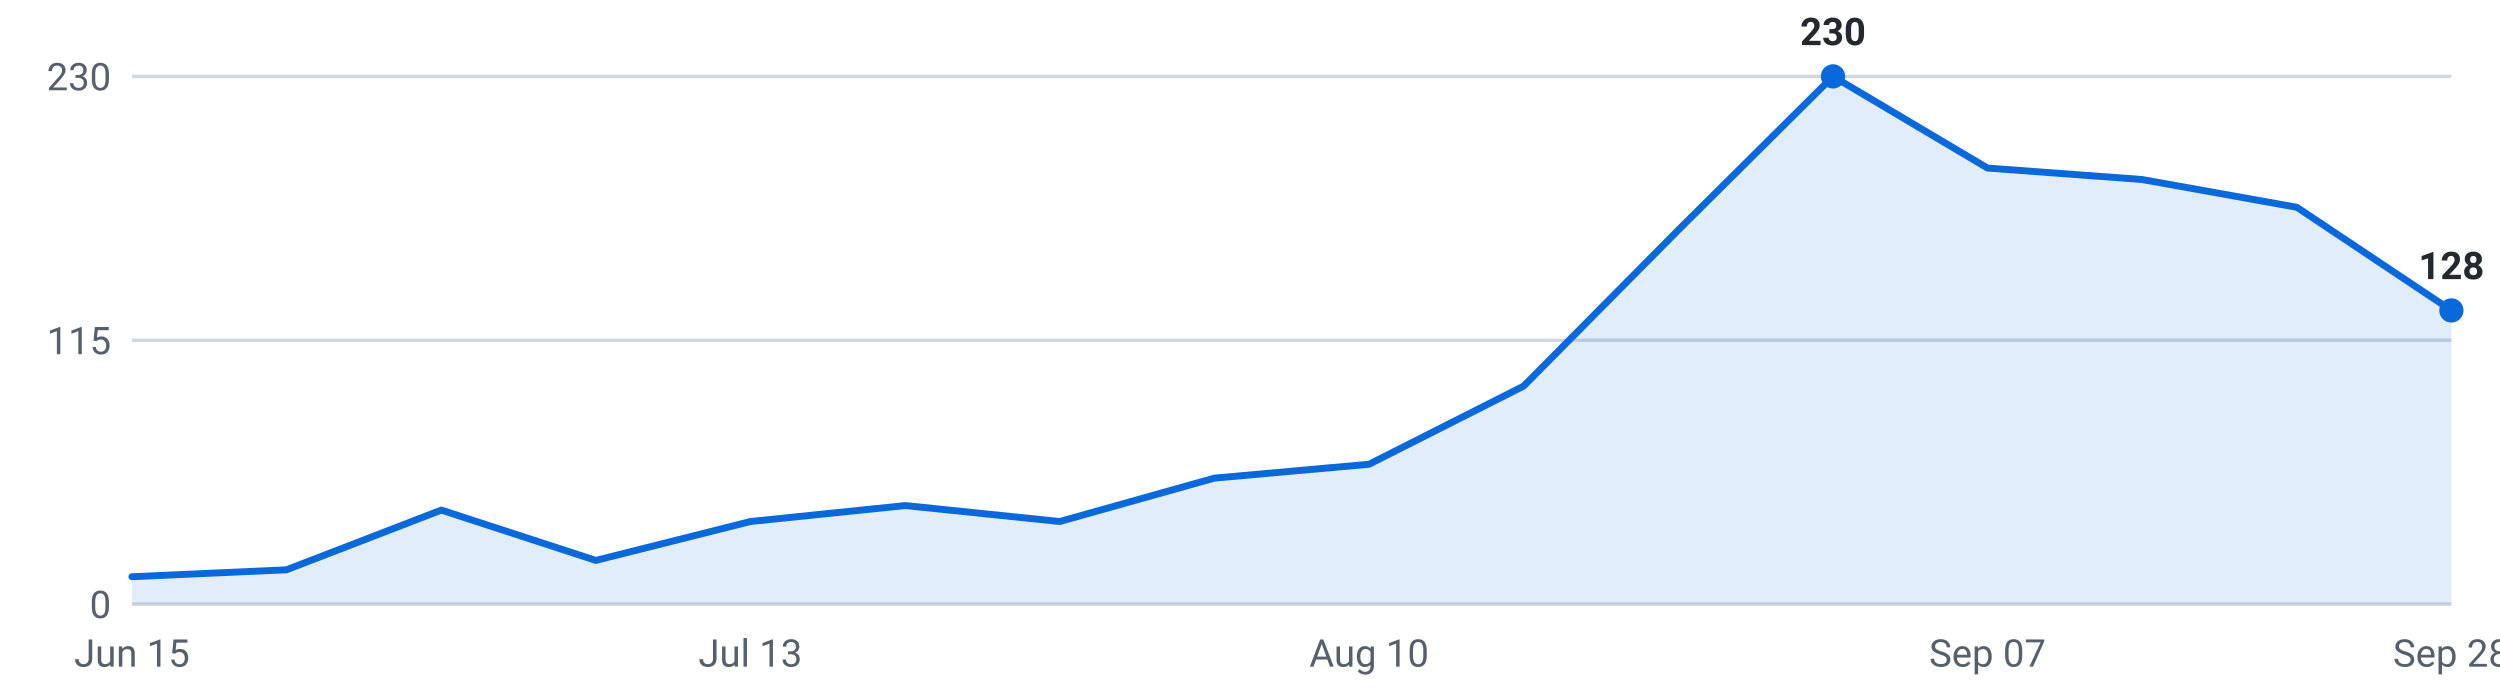
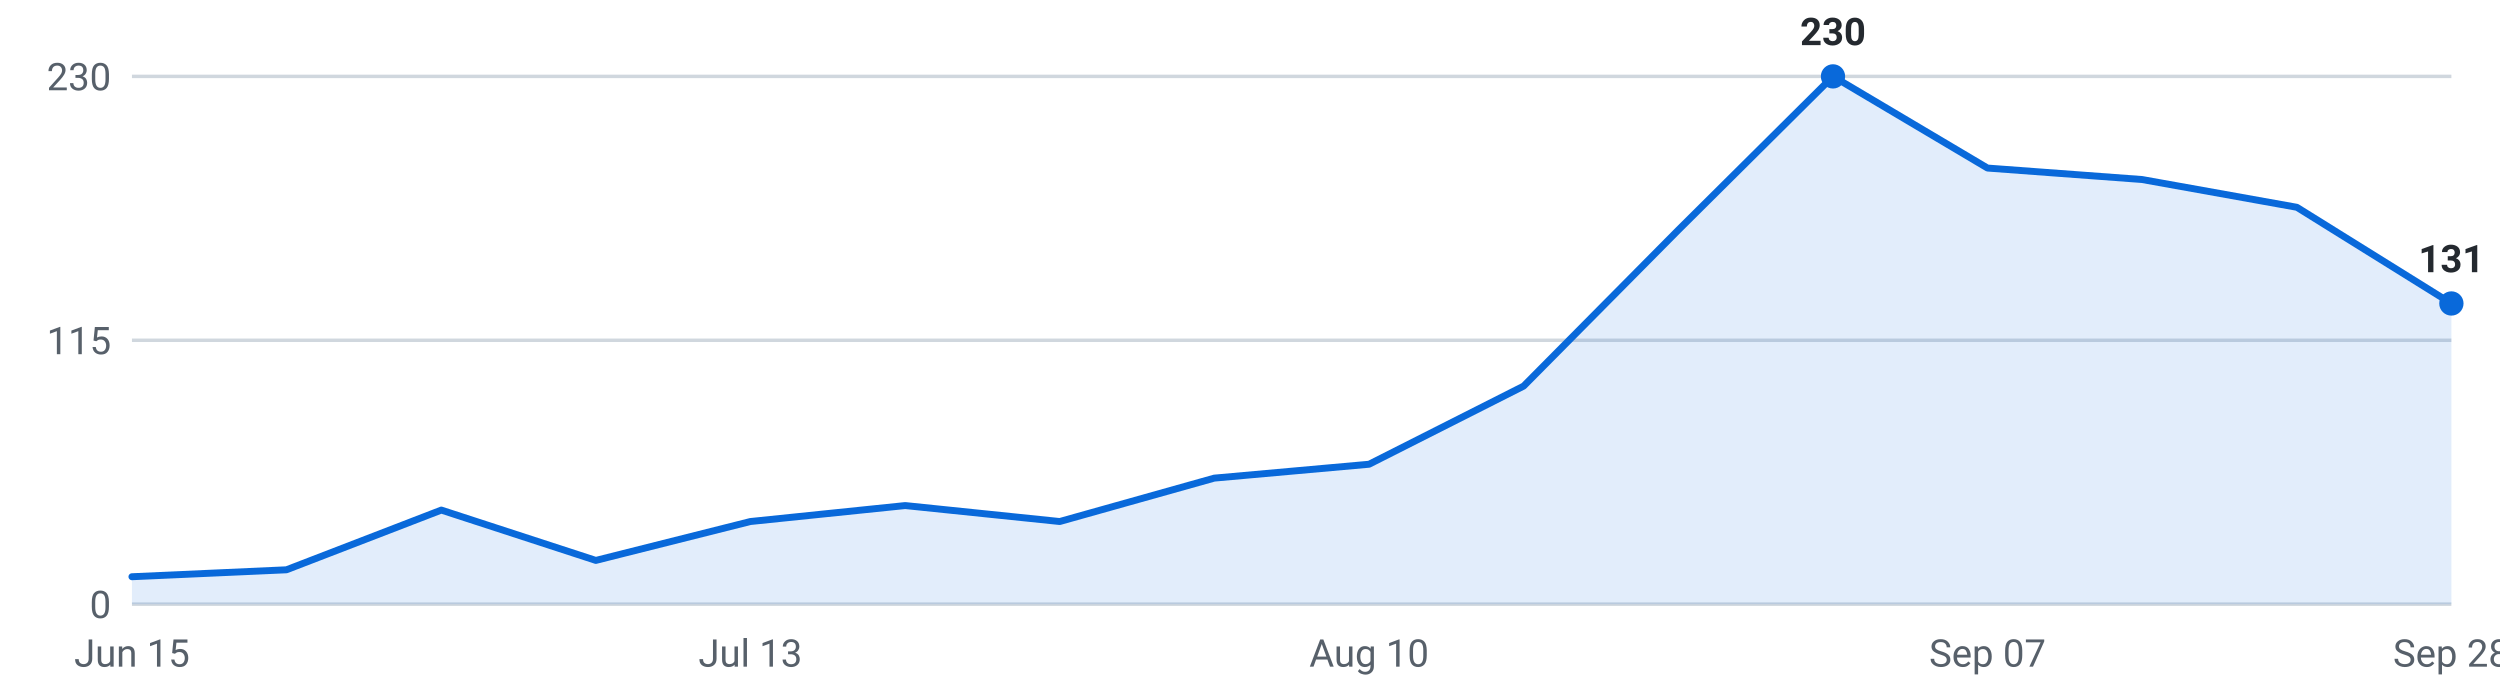
<svg xmlns="http://www.w3.org/2000/svg" viewBox="0 0 720 200" width="720" height="200" role="img" aria-label="Internships posted per week, last 16 weeks">
  <g font-family="-apple-system,Segoe UI,Roboto,sans-serif" font-size="11">
    <line x1="38" y1="174.0" x2="706" y2="174.0" stroke="#d0d7de" stroke-width="1" />
    <text x="32" y="178.0" text-anchor="end" fill="#57606a">0</text>
    <line x1="38" y1="98.0" x2="706" y2="98.0" stroke="#d0d7de" stroke-width="1" />
    <text x="32" y="102.0" text-anchor="end" fill="#57606a">115</text>
    <line x1="38" y1="22.0" x2="706" y2="22.0" stroke="#d0d7de" stroke-width="1" />
    <text x="32" y="26.0" text-anchor="end" fill="#57606a">230</text>
-     <path d="M38.0,174 L38.0,166.1 L82.5,164.1 L127.1,146.9 L171.6,161.4 L216.1,150.2 L260.7,145.6 L305.2,150.2 L349.7,137.7 L394.3,133.7 L438.8,111.2 L483.3,66.3 L527.9,22.0 L572.4,48.4 L616.9,51.7 L661.5,59.7 L706.0,89.4 L706.0,174 Z" fill="#0969da" fill-opacity="0.12" />
-     <polyline points="38.0,166.1 82.5,164.1 127.1,146.9 171.6,161.4 216.1,150.2 260.7,145.6 305.2,150.2 349.7,137.7 394.3,133.7 438.8,111.2 483.3,66.3 527.9,22.0 572.4,48.4 616.9,51.7 661.5,59.7 706.0,89.4" fill="none" stroke="#0969da" stroke-width="2" stroke-linejoin="round" stroke-linecap="round" />
+     <path d="M38.0,174 L38.0,166.1 L82.5,164.1 L127.1,146.9 L171.6,161.4 L216.1,150.2 L260.7,145.6 L305.2,150.2 L349.7,137.7 L394.3,133.7 L438.8,111.2 L483.3,66.3 L527.9,22.0 L572.4,48.4 L616.9,51.7 L661.5,59.7 L706.0,87.4 L706.0,174 Z" fill="#0969da" fill-opacity="0.12" />
+     <polyline points="38.0,166.1 82.5,164.1 127.1,146.9 171.6,161.4 216.1,150.2 260.7,145.6 305.2,150.2 349.7,137.7 394.3,133.7 438.8,111.2 483.3,66.3 527.9,22.0 572.4,48.4 616.9,51.7 661.5,59.7 706.0,87.4" fill="none" stroke="#0969da" stroke-width="2" stroke-linejoin="round" stroke-linecap="round" />
    <circle cx="527.9" cy="22.0" r="3.5" fill="#0969da" />
    <text x="527.9" y="13.0" text-anchor="middle" fill="#24292f" font-weight="600">230</text>
-     <circle cx="706.0" cy="89.4" r="3.5" fill="#0969da" />
-     <text x="706.0" y="80.4" text-anchor="middle" fill="#24292f" font-weight="600">128</text>
+     <circle cx="706.0" cy="87.4" r="3.5" fill="#0969da" />
+     <text x="706.0" y="78.4" text-anchor="middle" fill="#24292f" font-weight="600">131</text>
    <text x="38.0" y="192" text-anchor="middle" fill="#57606a">Jun 15</text>
    <text x="216.1" y="192" text-anchor="middle" fill="#57606a">Jul 13</text>
    <text x="394.3" y="192" text-anchor="middle" fill="#57606a">Aug 10</text>
    <text x="572.4" y="192" text-anchor="middle" fill="#57606a">Sep 07</text>
    <text x="706.0" y="192" text-anchor="middle" fill="#57606a">Sep 28</text>
  </g>
</svg>
